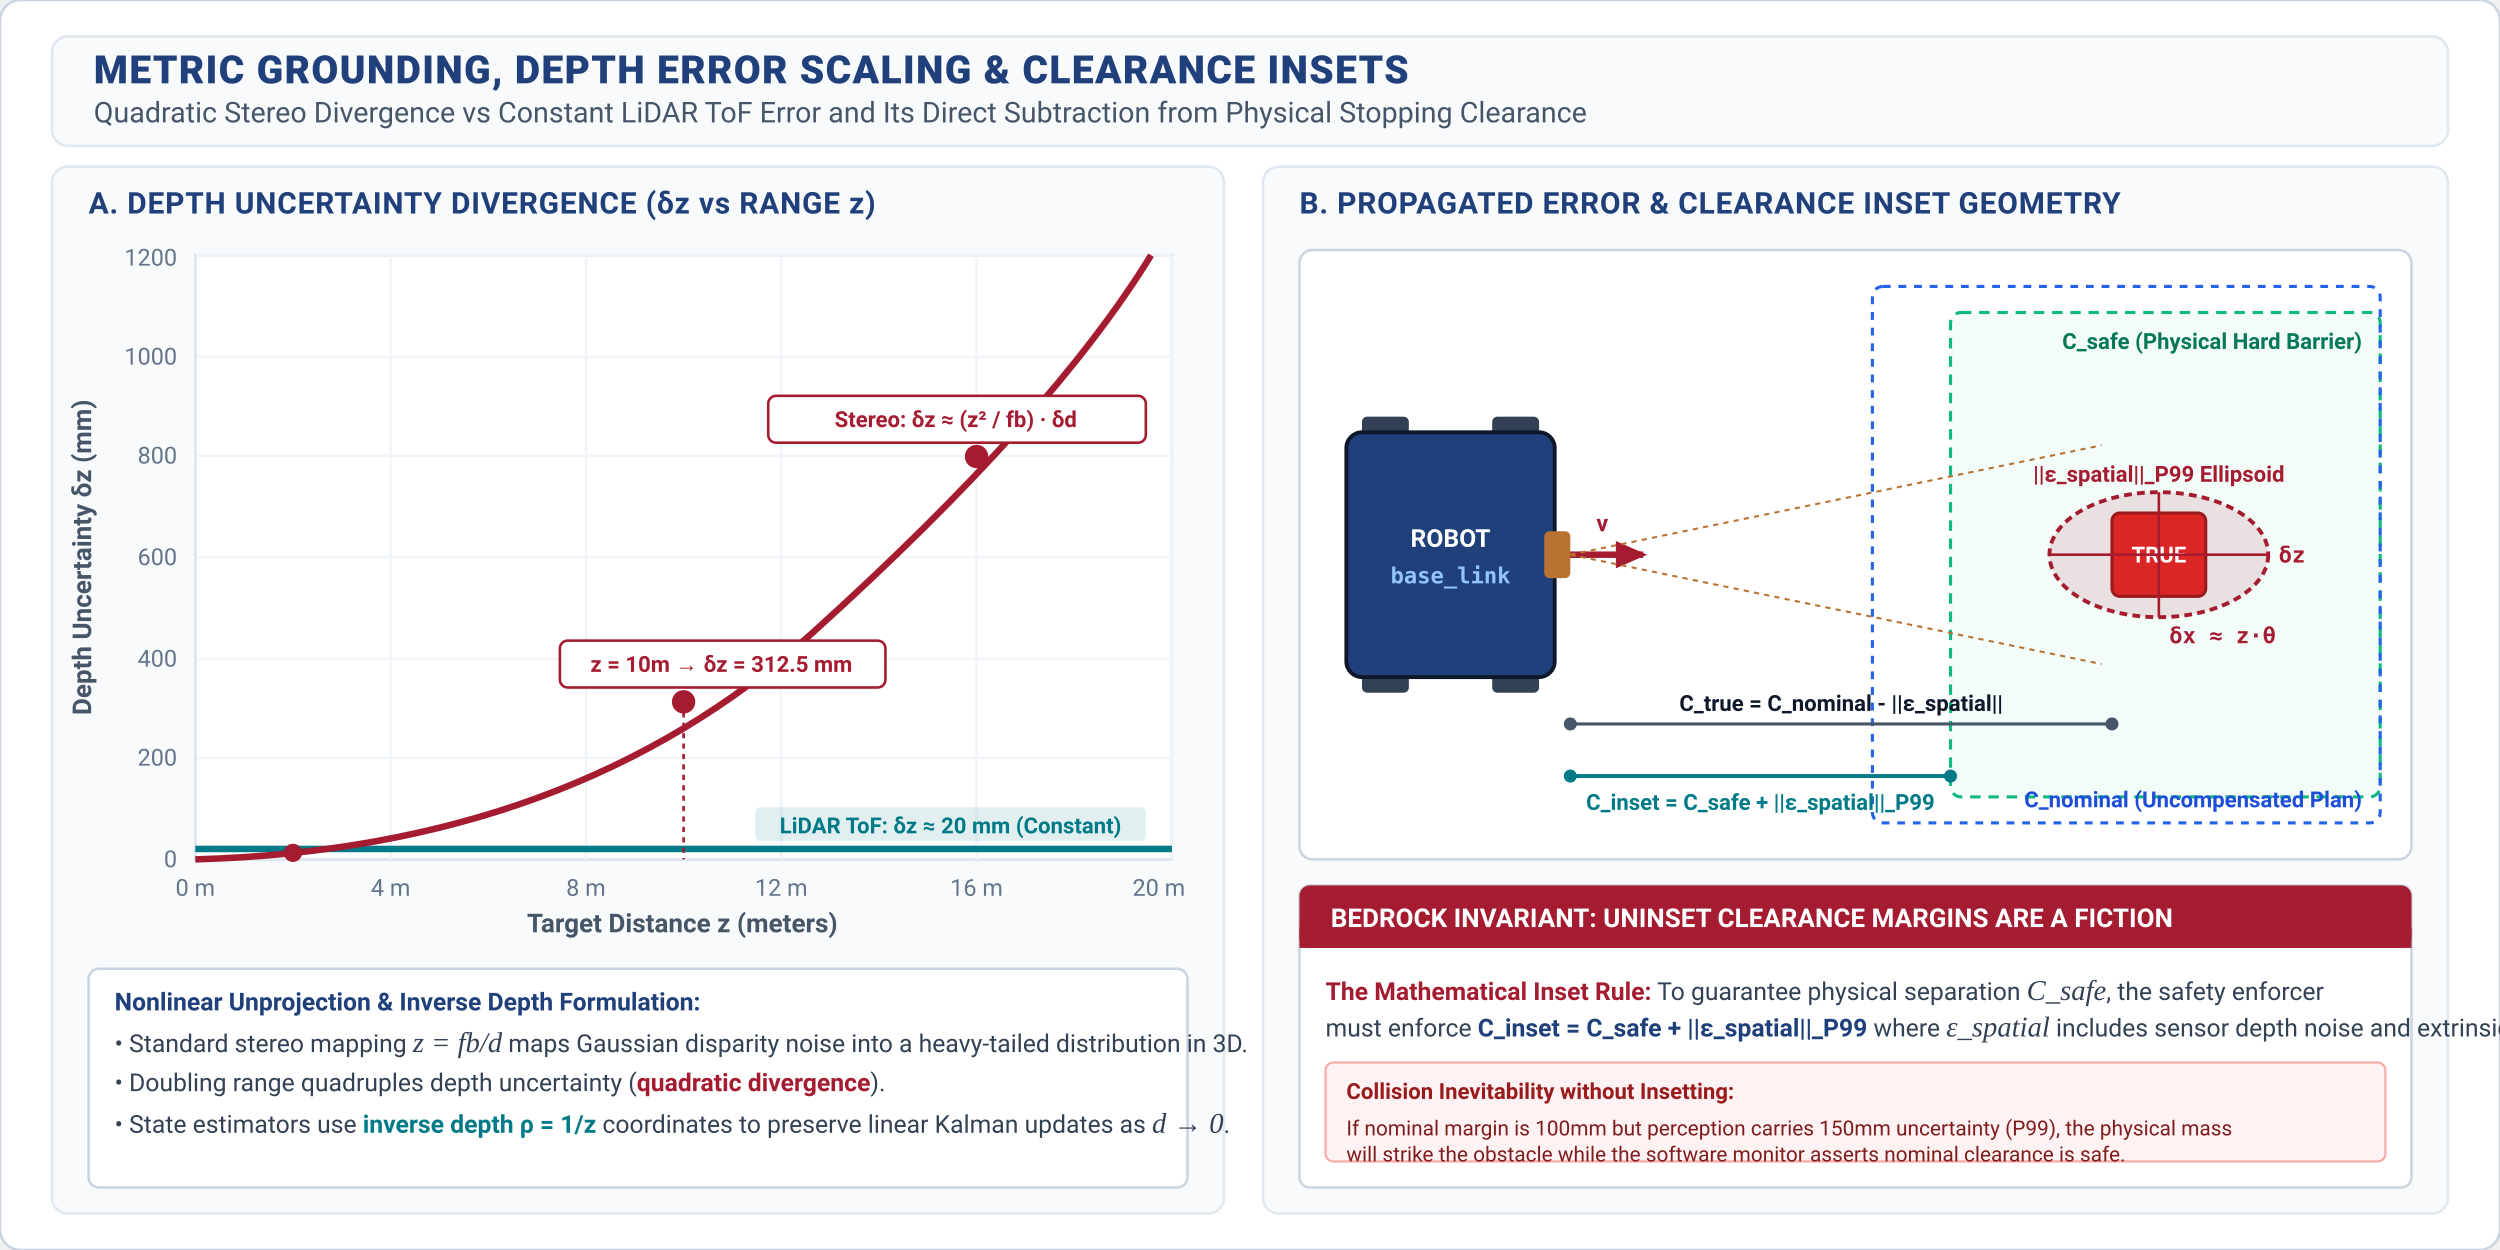
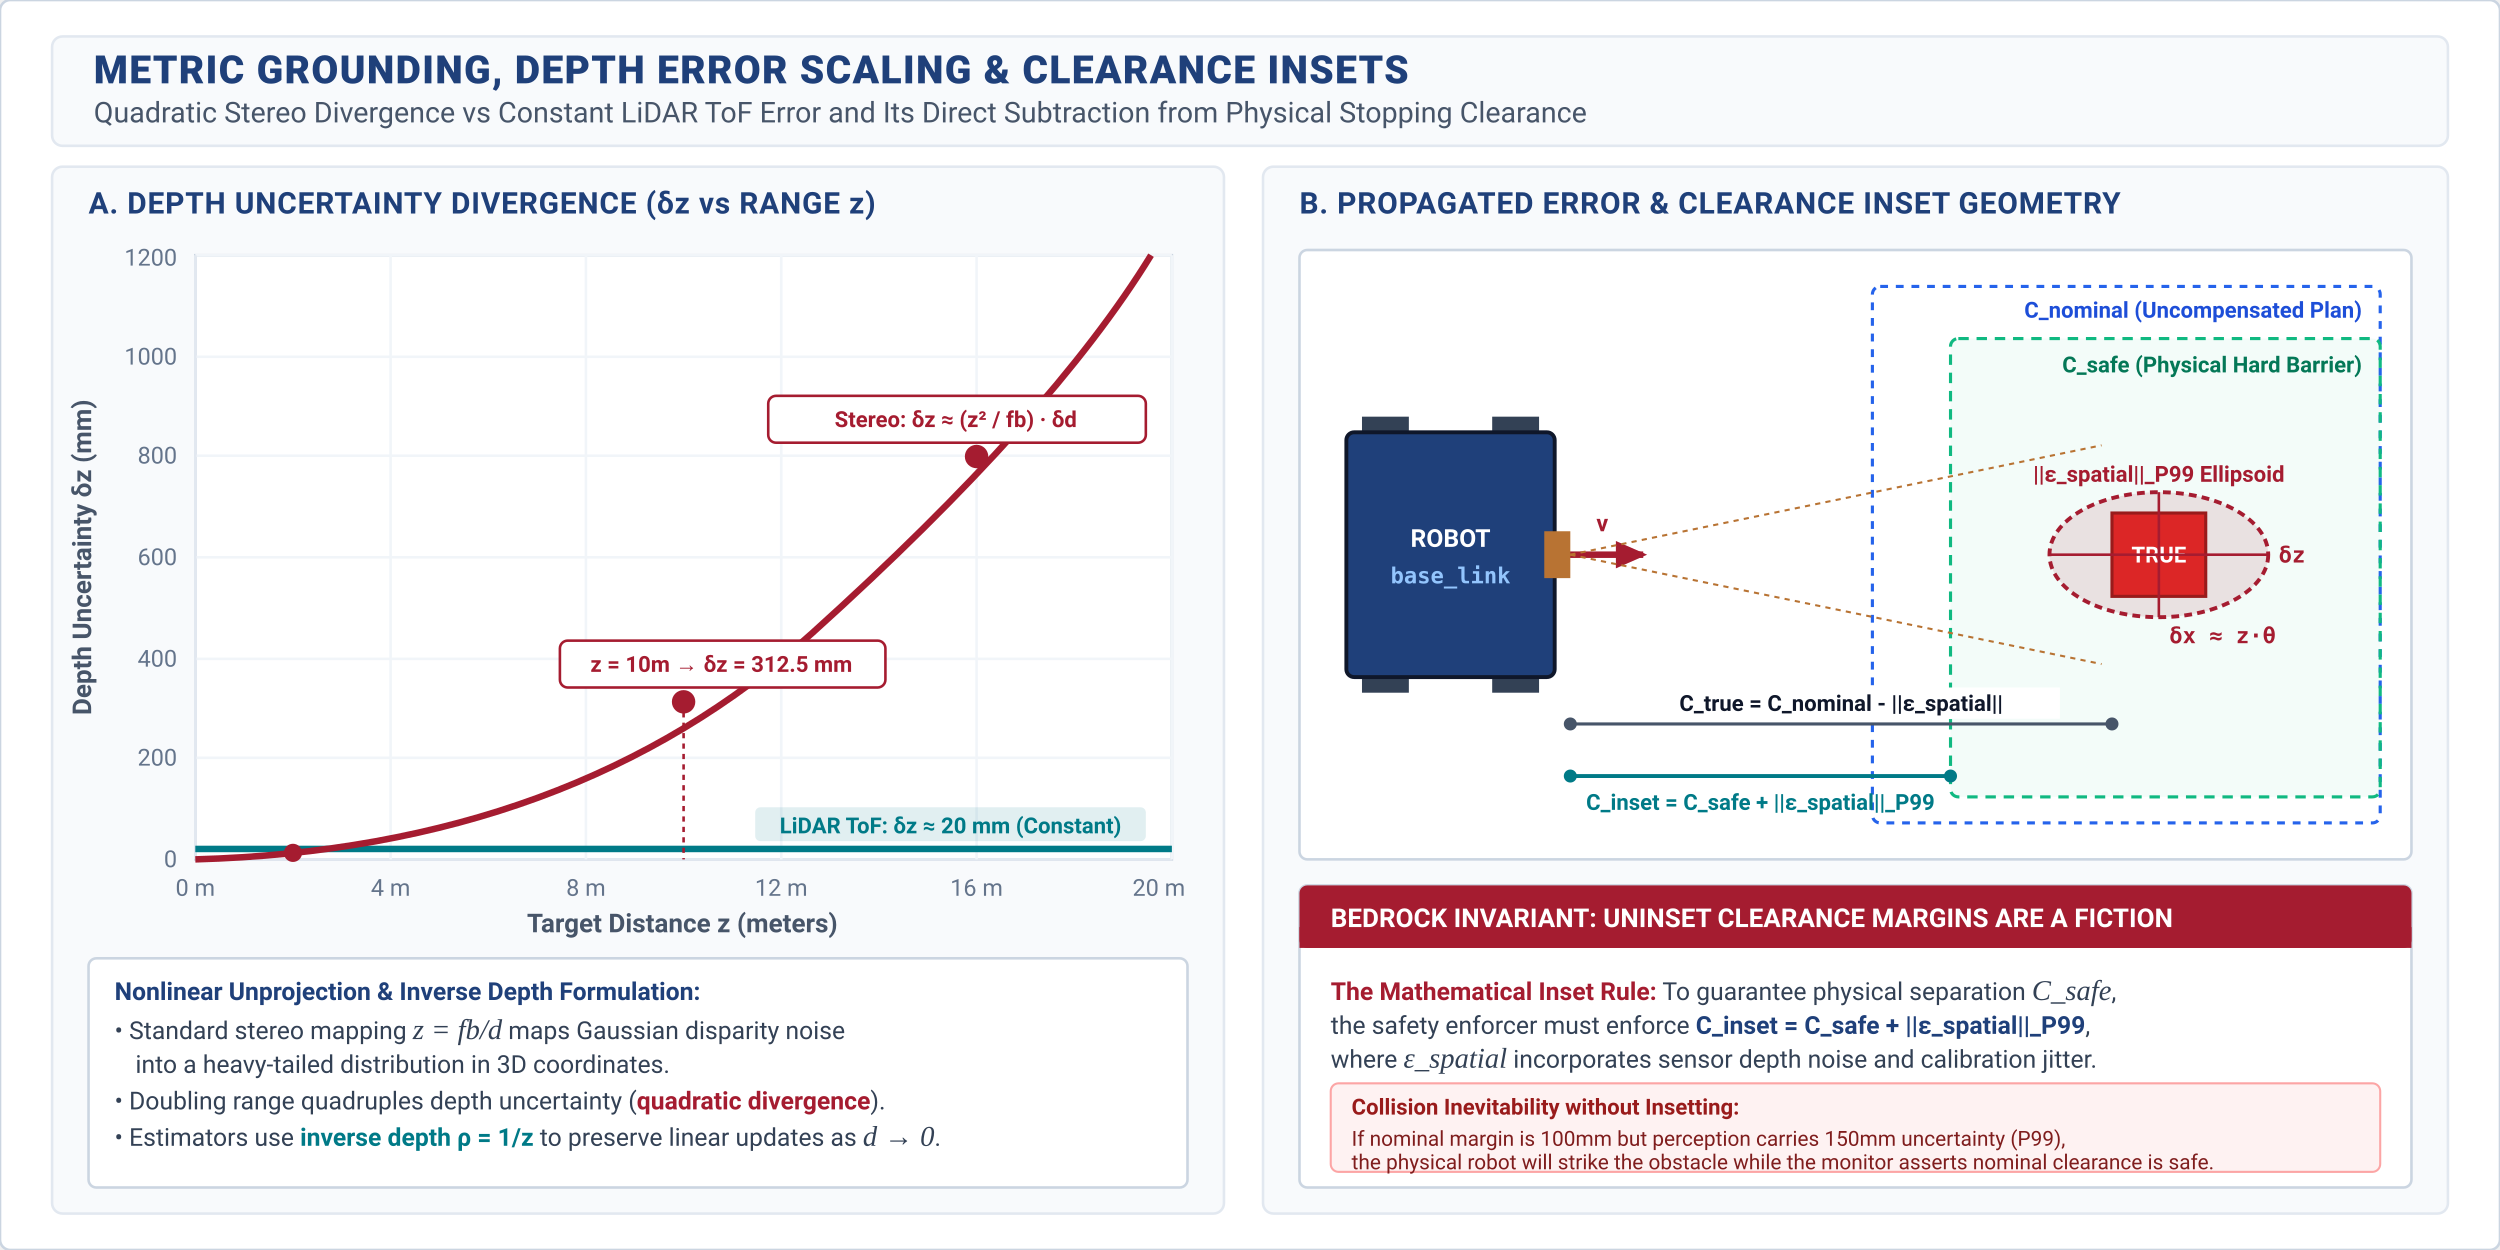
<svg xmlns="http://www.w3.org/2000/svg" viewBox="0 0 960 480" width="100%" height="100%">
  <defs>
    <style>
      text { font-family: -apple-system, BlinkMacSystemFont, "Segoe UI", Roboto, "Helvetica Neue", Arial, sans-serif; }
      .main-title { font-weight: 800; font-size: 15px; fill: #1F407A; letter-spacing: 0.5px; }
      .main-subtitle { font-size: 11px; fill: #475569; }
      .panel-header { font-weight: 700; font-size: 11.5px; letter-spacing: 0.3px; }
      .axis-lbl { font-size: 10px; fill: #475569; font-weight: 600; }
      .tick-lbl { font-size: 9px; fill: #64748B; }
      .curve-lbl { font-weight: 700; font-size: 10px; }
      .badge-txt { font-weight: 700; font-size: 8.5px; }
      .body-txt { font-size: 9.5px; fill: #334155; line-height: 1.35; }
      .bold-txt { font-weight: 700; font-size: 9.5px; }
      .math-txt { font-family: "STIX Two Text", "Times New Roman", serif; font-style: italic; font-size: 11px; }
      .code-sm { font-family: "SFMono-Regular", Consolas, Menlo, monospace; font-size: 8.5px; font-weight: 600; }
    </style>
    <marker id="arr-navy2" viewBox="0 0 10 10" refX="7" refY="5" markerWidth="6" markerHeight="6" orient="auto-start-reverse">
      <path d="M 0 1.5 L 8 5 L 0 8.5 z" fill="#1F407A" />
    </marker>
    <marker id="arr-crimson2" viewBox="0 0 10 10" refX="7" refY="5" markerWidth="6" markerHeight="6" orient="auto-start-reverse">
      <path d="M 0 1.5 L 8 5 L 0 8.5 z" fill="#A51C30" />
    </marker>
    <marker id="arr-petrol2" viewBox="0 0 10 10" refX="7" refY="5" markerWidth="6" markerHeight="6" orient="auto-start-reverse">
      <path d="M 0 1.5 L 8 5 L 0 8.5 z" fill="#007A87" />
    </marker>
    <marker id="arr-dim2" viewBox="0 0 10 10" refX="7" refY="5" markerWidth="6" markerHeight="6" orient="auto-start-reverse">
      <path d="M 0 1.5 L 8 5 L 0 8.5 z" fill="#64748B" />
    </marker>
    <filter id="card-shadow2" x="-2%" y="-3%" width="104%" height="108%" filterUnits="userSpaceOnUse">
      <feDropShadow dx="0" dy="1.5" stdDeviation="2.5" flood-color="#0F172A" flood-opacity="0.06" />
    </filter>
  </defs>
-   <rect width="960" height="480" fill="#FFFFFF" rx="8" stroke="#CBD5E1" stroke-width="1" />
-   <rect x="20" y="14" width="920" height="42" fill="#F8FAFC" rx="6" stroke="#E2E8F0" stroke-width="1" />
+   <rect width="960" height="480" fill="#FFFFFF" rx="4" stroke="#CBD5E1" stroke-width="1" />
+   <rect x="20" y="14" width="920" height="42" fill="#F8FAFC" rx="4" stroke="#E2E8F0" stroke-width="1" />
  <text x="36" y="32" class="main-title">METRIC GROUNDING, DEPTH ERROR SCALING &amp; CLEARANCE INSETS</text>
  <text x="36" y="47" class="main-subtitle">Quadratic Stereo Divergence vs Constant LiDAR ToF Error and Its Direct Subtraction from Physical Stopping Clearance</text>
-   <rect x="20" y="64" width="450" height="402" fill="#F8FAFC" rx="6" stroke="#E2E8F0" stroke-width="1" />
+   <rect x="20" y="64" width="450" height="402" fill="#F8FAFC" rx="4" stroke="#E2E8F0" stroke-width="1" />
  <text x="34" y="82" class="panel-header" fill="#1F407A">A. DEPTH UNCERTAINTY DIVERGENCE (δz vs RANGE z)</text>
  <rect x="75" y="98" width="375" height="232" fill="#FFFFFF" stroke="#CBD5E1" stroke-width="1" />
  <line x1="75" y1="330" x2="450" y2="330" stroke="#E2E8F0" stroke-width="1" />
  <line x1="75" y1="291" x2="450" y2="291" stroke="#F1F5F9" stroke-width="1" />
  <line x1="75" y1="253" x2="450" y2="253" stroke="#F1F5F9" stroke-width="1" />
  <line x1="75" y1="214" x2="450" y2="214" stroke="#F1F5F9" stroke-width="1" />
  <line x1="75" y1="175" x2="450" y2="175" stroke="#F1F5F9" stroke-width="1" />
  <line x1="75" y1="137" x2="450" y2="137" stroke="#F1F5F9" stroke-width="1" />
  <line x1="75" y1="98" x2="450" y2="98" stroke="#F1F5F9" stroke-width="1" />
  <line x1="75" y1="98" x2="75" y2="330" stroke="#E2E8F0" stroke-width="1" />
  <line x1="150" y1="98" x2="150" y2="330" stroke="#F1F5F9" stroke-width="1" />
  <line x1="225" y1="98" x2="225" y2="330" stroke="#F1F5F9" stroke-width="1" />
  <line x1="300" y1="98" x2="300" y2="330" stroke="#F1F5F9" stroke-width="1" />
  <line x1="375" y1="98" x2="375" y2="330" stroke="#F1F5F9" stroke-width="1" />
  <line x1="450" y1="98" x2="450" y2="330" stroke="#F1F5F9" stroke-width="1" />
  <text x="68" y="333" class="tick-lbl" text-anchor="end">0</text>
  <text x="68" y="294" class="tick-lbl" text-anchor="end">200</text>
  <text x="68" y="256" class="tick-lbl" text-anchor="end">400</text>
  <text x="68" y="217" class="tick-lbl" text-anchor="end">600</text>
  <text x="68" y="178" class="tick-lbl" text-anchor="end">800</text>
  <text x="68" y="140" class="tick-lbl" text-anchor="end">1000</text>
  <text x="68" y="102" class="tick-lbl" text-anchor="end">1200</text>
  <text x="35" y="214" class="axis-lbl" transform="rotate(-90 35 214)" text-anchor="middle">Depth Uncertainty δz (mm)</text>
  <text x="75" y="344" class="tick-lbl" text-anchor="middle">0 m</text>
  <text x="150" y="344" class="tick-lbl" text-anchor="middle">4 m</text>
  <text x="225" y="344" class="tick-lbl" text-anchor="middle">8 m</text>
  <text x="300" y="344" class="tick-lbl" text-anchor="middle">12 m</text>
  <text x="375" y="344" class="tick-lbl" text-anchor="middle">16 m</text>
  <text x="445" y="344" class="tick-lbl" text-anchor="middle">20 m</text>
  <text x="262" y="358" class="axis-lbl" text-anchor="middle">Target Distance z (meters)</text>
  <line x1="75" y1="326" x2="450" y2="326" stroke="#007A87" stroke-width="2.5" />
  <rect x="290" y="310" width="150" height="13" rx="2" fill="#007A87" fill-opacity="0.12" />
  <text x="365" y="320" font-size="8.5px" font-weight="700" fill="#007A87" text-anchor="middle">LiDAR ToF: δz ≈ 20 mm (Constant)</text>
  <path d="M 75 330 Q 220 326 312 243 T 442 98" fill="none" stroke="#A51C30" stroke-width="2.5" />
  <circle cx="112.5" cy="327.5" r="3.5" fill="#A51C30" />
  <circle cx="262.5" cy="269.5" r="4.5" fill="#A51C30" />
  <line x1="262.5" y1="269.5" x2="262.5" y2="330" stroke="#A51C30" stroke-width="1" stroke-dasharray="2,2" />
  <rect x="215" y="246" width="125" height="18" rx="3" fill="#FFFFFF" stroke="#A51C30" stroke-width="1" />
  <text x="277" y="258" font-size="8.5px" font-weight="700" fill="#A51C30" text-anchor="middle">z = 10m → δz = 312.5 mm</text>
  <circle cx="375" cy="175.3" r="4.5" fill="#A51C30" />
  <rect x="295" y="152" width="145" height="18" rx="3" fill="#FFFFFF" stroke="#A51C30" stroke-width="1" />
  <text x="367" y="164" font-size="8.5px" font-weight="700" fill="#A51C30" text-anchor="middle">Stereo: δz ≈ (z² / fb) · δd</text>
-   <g transform="translate(34, 372)">
-     <rect width="422" height="84" rx="4" fill="#FFFFFF" stroke="#CBD5E1" stroke-width="1" />
+   <g transform="translate(34, 368)">
+     <rect width="422" height="88" rx="3" fill="#FFFFFF" stroke="#CBD5E1" stroke-width="1" />
    <text x="10" y="16" class="bold-txt" fill="#1F407A">Nonlinear Unprojection &amp; Inverse Depth Formulation:</text>
-     <text x="10" y="32" class="body-txt">• Standard stereo mapping <tspan class="math-txt">z = fb/d</tspan> maps Gaussian disparity noise into a heavy-tailed distribution in 3D.</text>
-     <text x="10" y="47" class="body-txt">• Doubling range quadruples depth uncertainty (<tspan font-weight="700" fill="#A51C30">quadratic divergence</tspan>).</text>
-     <text x="10" y="63" class="body-txt">• State estimators use <tspan font-weight="700" fill="#007A87">inverse depth ρ = 1/z</tspan> coordinates to preserve linear Kalman updates as <tspan class="math-txt">d → 0</tspan>.</text>
+     <text x="10" y="31" class="body-txt">• Standard stereo mapping <tspan class="math-txt">z = fb/d</tspan> maps Gaussian disparity noise</text>
+     <text x="18" y="44" class="body-txt">into a heavy-tailed distribution in 3D coordinates.</text>
+     <text x="10" y="58" class="body-txt">• Doubling range quadruples depth uncertainty (<tspan font-weight="700" fill="#A51C30">quadratic divergence</tspan>).</text>
+     <text x="10" y="72" class="body-txt">• Estimators use <tspan font-weight="700" fill="#007A87">inverse depth ρ = 1/z</tspan> to preserve linear updates as <tspan class="math-txt">d → 0</tspan>.</text>
  </g>
-   <rect x="485" y="64" width="455" height="402" fill="#F8FAFC" rx="6" stroke="#E2E8F0" stroke-width="1" />
+   <rect x="485" y="64" width="455" height="402" fill="#F8FAFC" rx="4" stroke="#E2E8F0" stroke-width="1" />
  <text x="499" y="82" class="panel-header" fill="#1F407A">B. PROPAGATED ERROR &amp; CLEARANCE INSET GEOMETRY</text>
  <g transform="translate(499, 96)">
-     <rect width="427" height="234" rx="5" fill="#FFFFFF" stroke="#CBD5E1" stroke-width="1" />
-     <rect x="250" y="24" width="165" height="186" rx="4" fill="#10B981" fill-opacity="0.05" stroke="#10B981" stroke-width="1.2" stroke-dasharray="4,3" />
-     <text x="408" y="38" font-size="8.5px" font-weight="700" fill="#047857" text-anchor="end">C_safe (Physical Hard Barrier)</text>
-     <rect x="220" y="14" width="195" height="206" rx="4" fill="none" stroke="#2563EB" stroke-width="1.2" stroke-dasharray="3,3" />
-     <text x="408" y="214" font-size="8.5px" font-weight="700" fill="#1D4ED8" text-anchor="end">C_nominal (Uncompensated Plan)</text>
+     <rect width="427" height="234" rx="3" fill="#FFFFFF" stroke="#CBD5E1" stroke-width="1" />
+     <rect x="220" y="14" width="195" height="206" rx="3" fill="none" stroke="#2563EB" stroke-width="1.2" stroke-dasharray="3,3" />
+     <text x="408" y="26" font-size="8.5px" font-weight="700" fill="#1D4ED8" text-anchor="end">C_nominal (Uncompensated Plan)</text>
+     <rect x="250" y="34" width="165" height="176" rx="3" fill="#10B981" fill-opacity="0.05" stroke="#10B981" stroke-width="1.2" stroke-dasharray="4,3" />
+     <text x="408" y="47" font-size="8.5px" font-weight="700" fill="#047857" text-anchor="end">C_safe (Physical Hard Barrier)</text>
    <g transform="translate(18, 70)">
-       <rect x="6" y="-6" width="18" height="10" rx="2" fill="#334155" />
-       <rect x="6" y="90" width="18" height="10" rx="2" fill="#334155" />
-       <rect x="56" y="-6" width="18" height="10" rx="2" fill="#334155" />
-       <rect x="56" y="90" width="18" height="10" rx="2" fill="#334155" />
-       <rect width="80" height="94" rx="6" fill="#1F407A" stroke="#0F172A" stroke-width="1.5" />
+       <rect x="6" y="-6" width="18" height="10" rx="0" fill="#334155" />
+       <rect x="6" y="90" width="18" height="10" rx="0" fill="#334155" />
+       <rect x="56" y="-6" width="18" height="10" rx="0" fill="#334155" />
+       <rect x="56" y="90" width="18" height="10" rx="0" fill="#334155" />
+       <rect width="80" height="94" rx="3" fill="#1F407A" stroke="#0F172A" stroke-width="1.5" />
      <text x="40" y="44" font-size="9.5px" font-weight="700" fill="#FFFFFF" text-anchor="middle">ROBOT</text>
      <text x="40" y="58" class="code-sm" fill="#93C5FD" text-anchor="middle">base_link</text>
      <line x1="80" y1="47" x2="114" y2="47" stroke="#A51C30" stroke-width="2.5" marker-end="url(#arr-crimson2)" />
      <text x="96" y="38" font-size="9px" font-weight="700" fill="#A51C30">v</text>
-       <rect x="76" y="38" width="10" height="18" rx="2" fill="#B87333" />
+       <rect x="76" y="38" width="10" height="18" rx="0" fill="#B87333" />
      <path d="M 86 47 L 290 5" stroke="#B87333" stroke-width="0.8" stroke-dasharray="2,2" />
      <path d="M 86 47 L 290 89" stroke="#B87333" stroke-width="0.8" stroke-dasharray="2,2" />
    </g>
    <g transform="translate(290, 85)">
      <ellipse cx="40" cy="32" rx="42" ry="24" fill="#A51C30" fill-opacity="0.12" stroke="#A51C30" stroke-width="1.5" stroke-dasharray="3,2" />
      <text x="40" y="4" font-size="8.5px" font-weight="700" fill="#A51C30" text-anchor="middle">||ε_spatial||_P99 Ellipsoid</text>
-       <rect x="22" y="16" width="36" height="32" rx="3" fill="#DC2626" stroke="#991B1B" stroke-width="1.2" />
+       <rect x="22" y="16" width="36" height="32" rx="0" fill="#DC2626" stroke="#991B1B" stroke-width="1.2" />
      <text x="40" y="35" font-size="8.5px" font-weight="700" fill="#FFFFFF" text-anchor="middle">TRUE</text>
      <line x1="-2" y1="32" x2="82" y2="32" stroke="#A51C30" stroke-width="1" />
      <text x="86" y="35" class="code-sm" fill="#A51C30">δz</text>
      <line x1="40" y1="8" x2="40" y2="56" stroke="#A51C30" stroke-width="1" />
      <text x="44" y="66" class="code-sm" fill="#A51C30">δx ≈ z·θ</text>
    </g>
    <g transform="translate(104, 182)">
      <line x1="0" y1="0" x2="208" y2="0" stroke="#475569" stroke-width="1.2" />
      <circle cx="0" cy="0" r="2.5" fill="#475569" />
      <circle cx="208" cy="0" r="2.5" fill="#475569" />
+       <rect x="20" y="-14" width="168" height="12" fill="#FFFFFF" />
      <text x="104" y="-5" font-size="8.5px" font-weight="700" fill="#0F172A" text-anchor="middle">C_true = C_nominal - ||ε_spatial||</text>
      <line x1="0" y1="20" x2="146" y2="20" stroke="#007A87" stroke-width="1.5" />
      <circle cx="0" cy="20" r="2.5" fill="#007A87" />
      <circle cx="146" cy="20" r="2.5" fill="#007A87" />
      <text x="73" y="33" font-size="8.5px" font-weight="700" fill="#007A87" text-anchor="middle">C_inset = C_safe + ||ε_spatial||_P99</text>
    </g>
  </g>
  <g transform="translate(499, 340)">
-     <rect width="427" height="116" rx="4" fill="#FFFFFF" stroke="#CBD5E1" stroke-width="1" />
-     <rect x="0" y="0" width="427" height="24" rx="4" fill="#A51C30" />
+     <rect width="427" height="116" rx="3" fill="#FFFFFF" stroke="#CBD5E1" stroke-width="1" />
+     <rect x="0" y="0" width="427" height="24" rx="3" fill="#A51C30" />
    <rect x="0" y="16" width="427" height="8" fill="#A51C30" />
    <text x="12" y="16" font-size="10px" font-weight="700" fill="#FFFFFF">BEDROCK INVARIANT: UNINSET CLEARANCE MARGINS ARE A FICTION</text>
-     <g transform="translate(10, 32)">
+     <g transform="translate(12, 32)">
      <text x="0" y="12" class="body-txt">
-         <tspan font-weight="700" fill="#A51C30">The Mathematical Inset Rule:</tspan> To guarantee physical separation <tspan class="math-txt">C_safe</tspan>, the safety enforcer</text>
-       <text x="0" y="26" class="body-txt">must enforce <tspan class="bold-txt" fill="#1F407A">C_inset = C_safe + ||ε_spatial||_P99</tspan> where <tspan class="math-txt">ε_spatial</tspan> includes sensor depth noise and extrinsics.</text>
-       <rect x="0" y="36" width="407" height="38" rx="3" fill="#FEF2F2" stroke="#FCA5A5" stroke-width="0.8" />
-       <text x="8" y="50" font-size="8.5px" font-weight="700" fill="#991B1B">Collision Inevitability without Insetting:</text>
-       <text x="8" y="64" font-size="8px" fill="#7F1D1D">If nominal margin is 100mm but perception carries 150mm uncertainty (P99), the physical mass</text>
-       <text x="8" y="74" font-size="8px" fill="#7F1D1D">will strike the obstacle while the software monitor asserts nominal clearance is safe.</text>
+         <tspan font-weight="700" fill="#A51C30">The Mathematical Inset Rule:</tspan> To guarantee physical separation <tspan class="math-txt">C_safe</tspan>,</text>
+       <text x="0" y="25" class="body-txt">the safety enforcer must enforce <tspan class="bold-txt" fill="#1F407A">C_inset = C_safe + ||ε_spatial||_P99</tspan>,</text>
+       <text x="0" y="38" class="body-txt">where <tspan class="math-txt">ε_spatial</tspan> incorporates sensor depth noise and calibration jitter.</text>
+       <rect x="0" y="44" width="403" height="34" rx="3" fill="#FEF2F2" stroke="#FCA5A5" stroke-width="0.8" />
+       <text x="8" y="56" font-size="8.5px" font-weight="700" fill="#991B1B">Collision Inevitability without Insetting:</text>
+       <text x="8" y="68" font-size="8px" fill="#7F1D1D">If nominal margin is 100mm but perception carries 150mm uncertainty (P99),</text>
+       <text x="8" y="77" font-size="8px" fill="#7F1D1D">the physical robot will strike the obstacle while the monitor asserts nominal clearance is safe.</text>
    </g>
  </g>
</svg>
